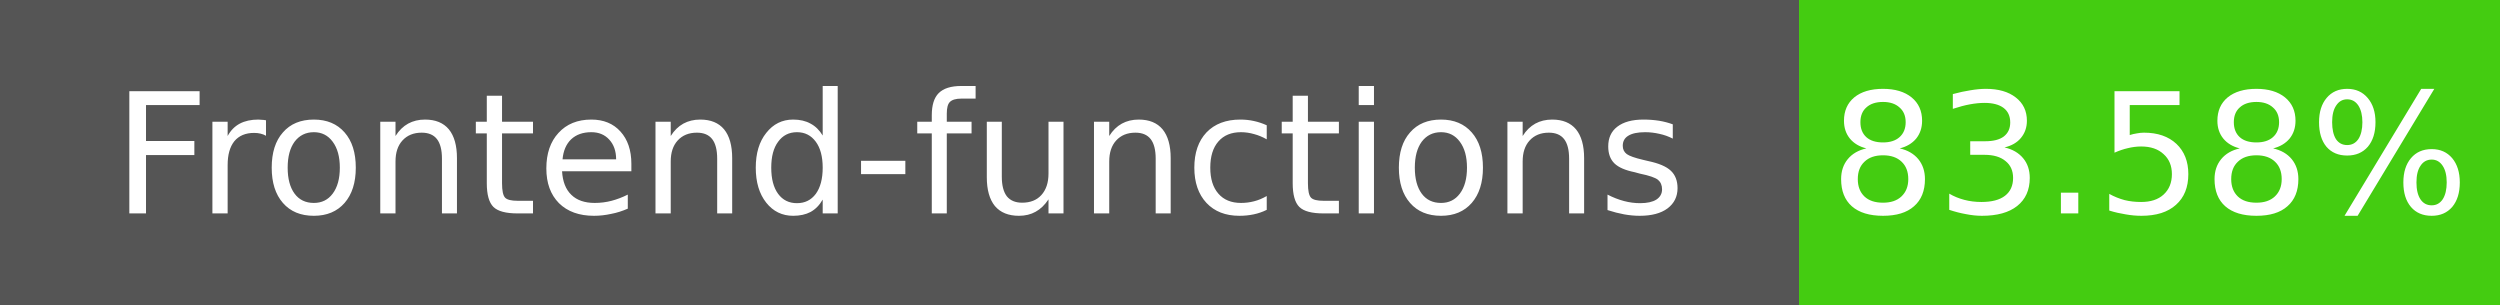
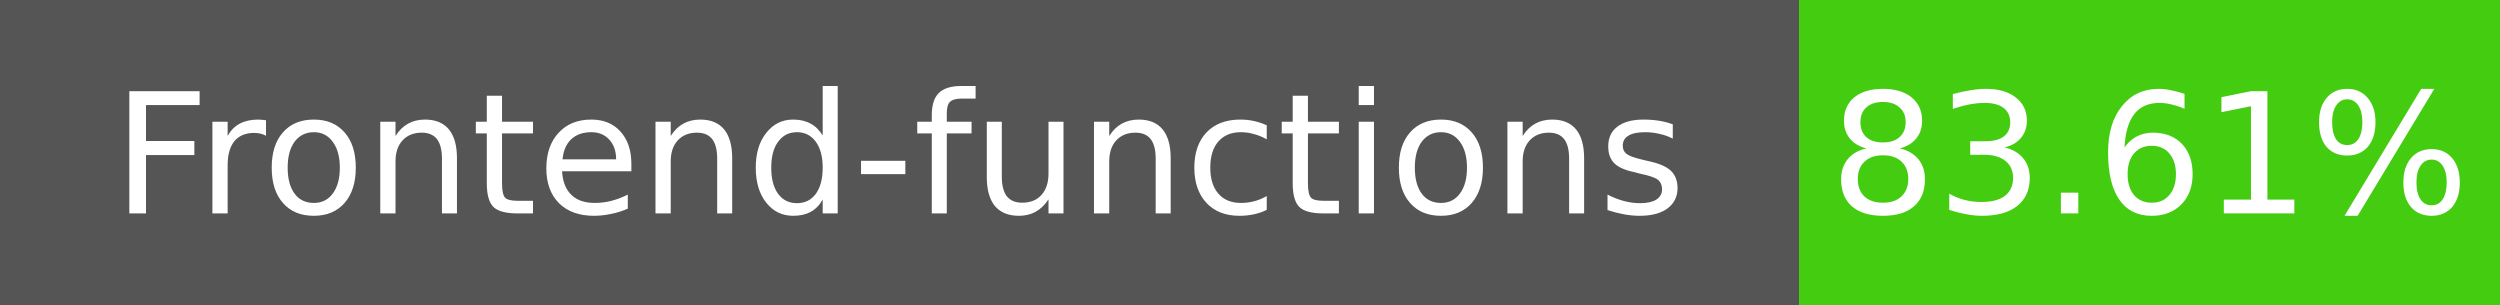
- <svg xmlns="http://www.w3.org/2000/svg" width="164" height="20" role="img" aria-label="Frontend-functions: 83.58%">
+ <svg xmlns="http://www.w3.org/2000/svg" width="164" height="20" role="img" aria-label="Frontend-functions: 83.61%">
  <g shape-rendering="crispEdges">
    <rect width="118" height="20" fill="#555" />
    <rect x="118" width="46" height="20" fill="#4c1" />
  </g>
  <g fill="#fff" text-anchor="middle" font-family="Verdana,Geneva,DejaVu Sans,sans-serif" font-size="11">
    <text x="59" y="14">Frontend-functions</text>
-     <text x="141" y="14">83.58%</text>
+     <text x="141" y="14">83.61%</text>
  </g>
</svg>
